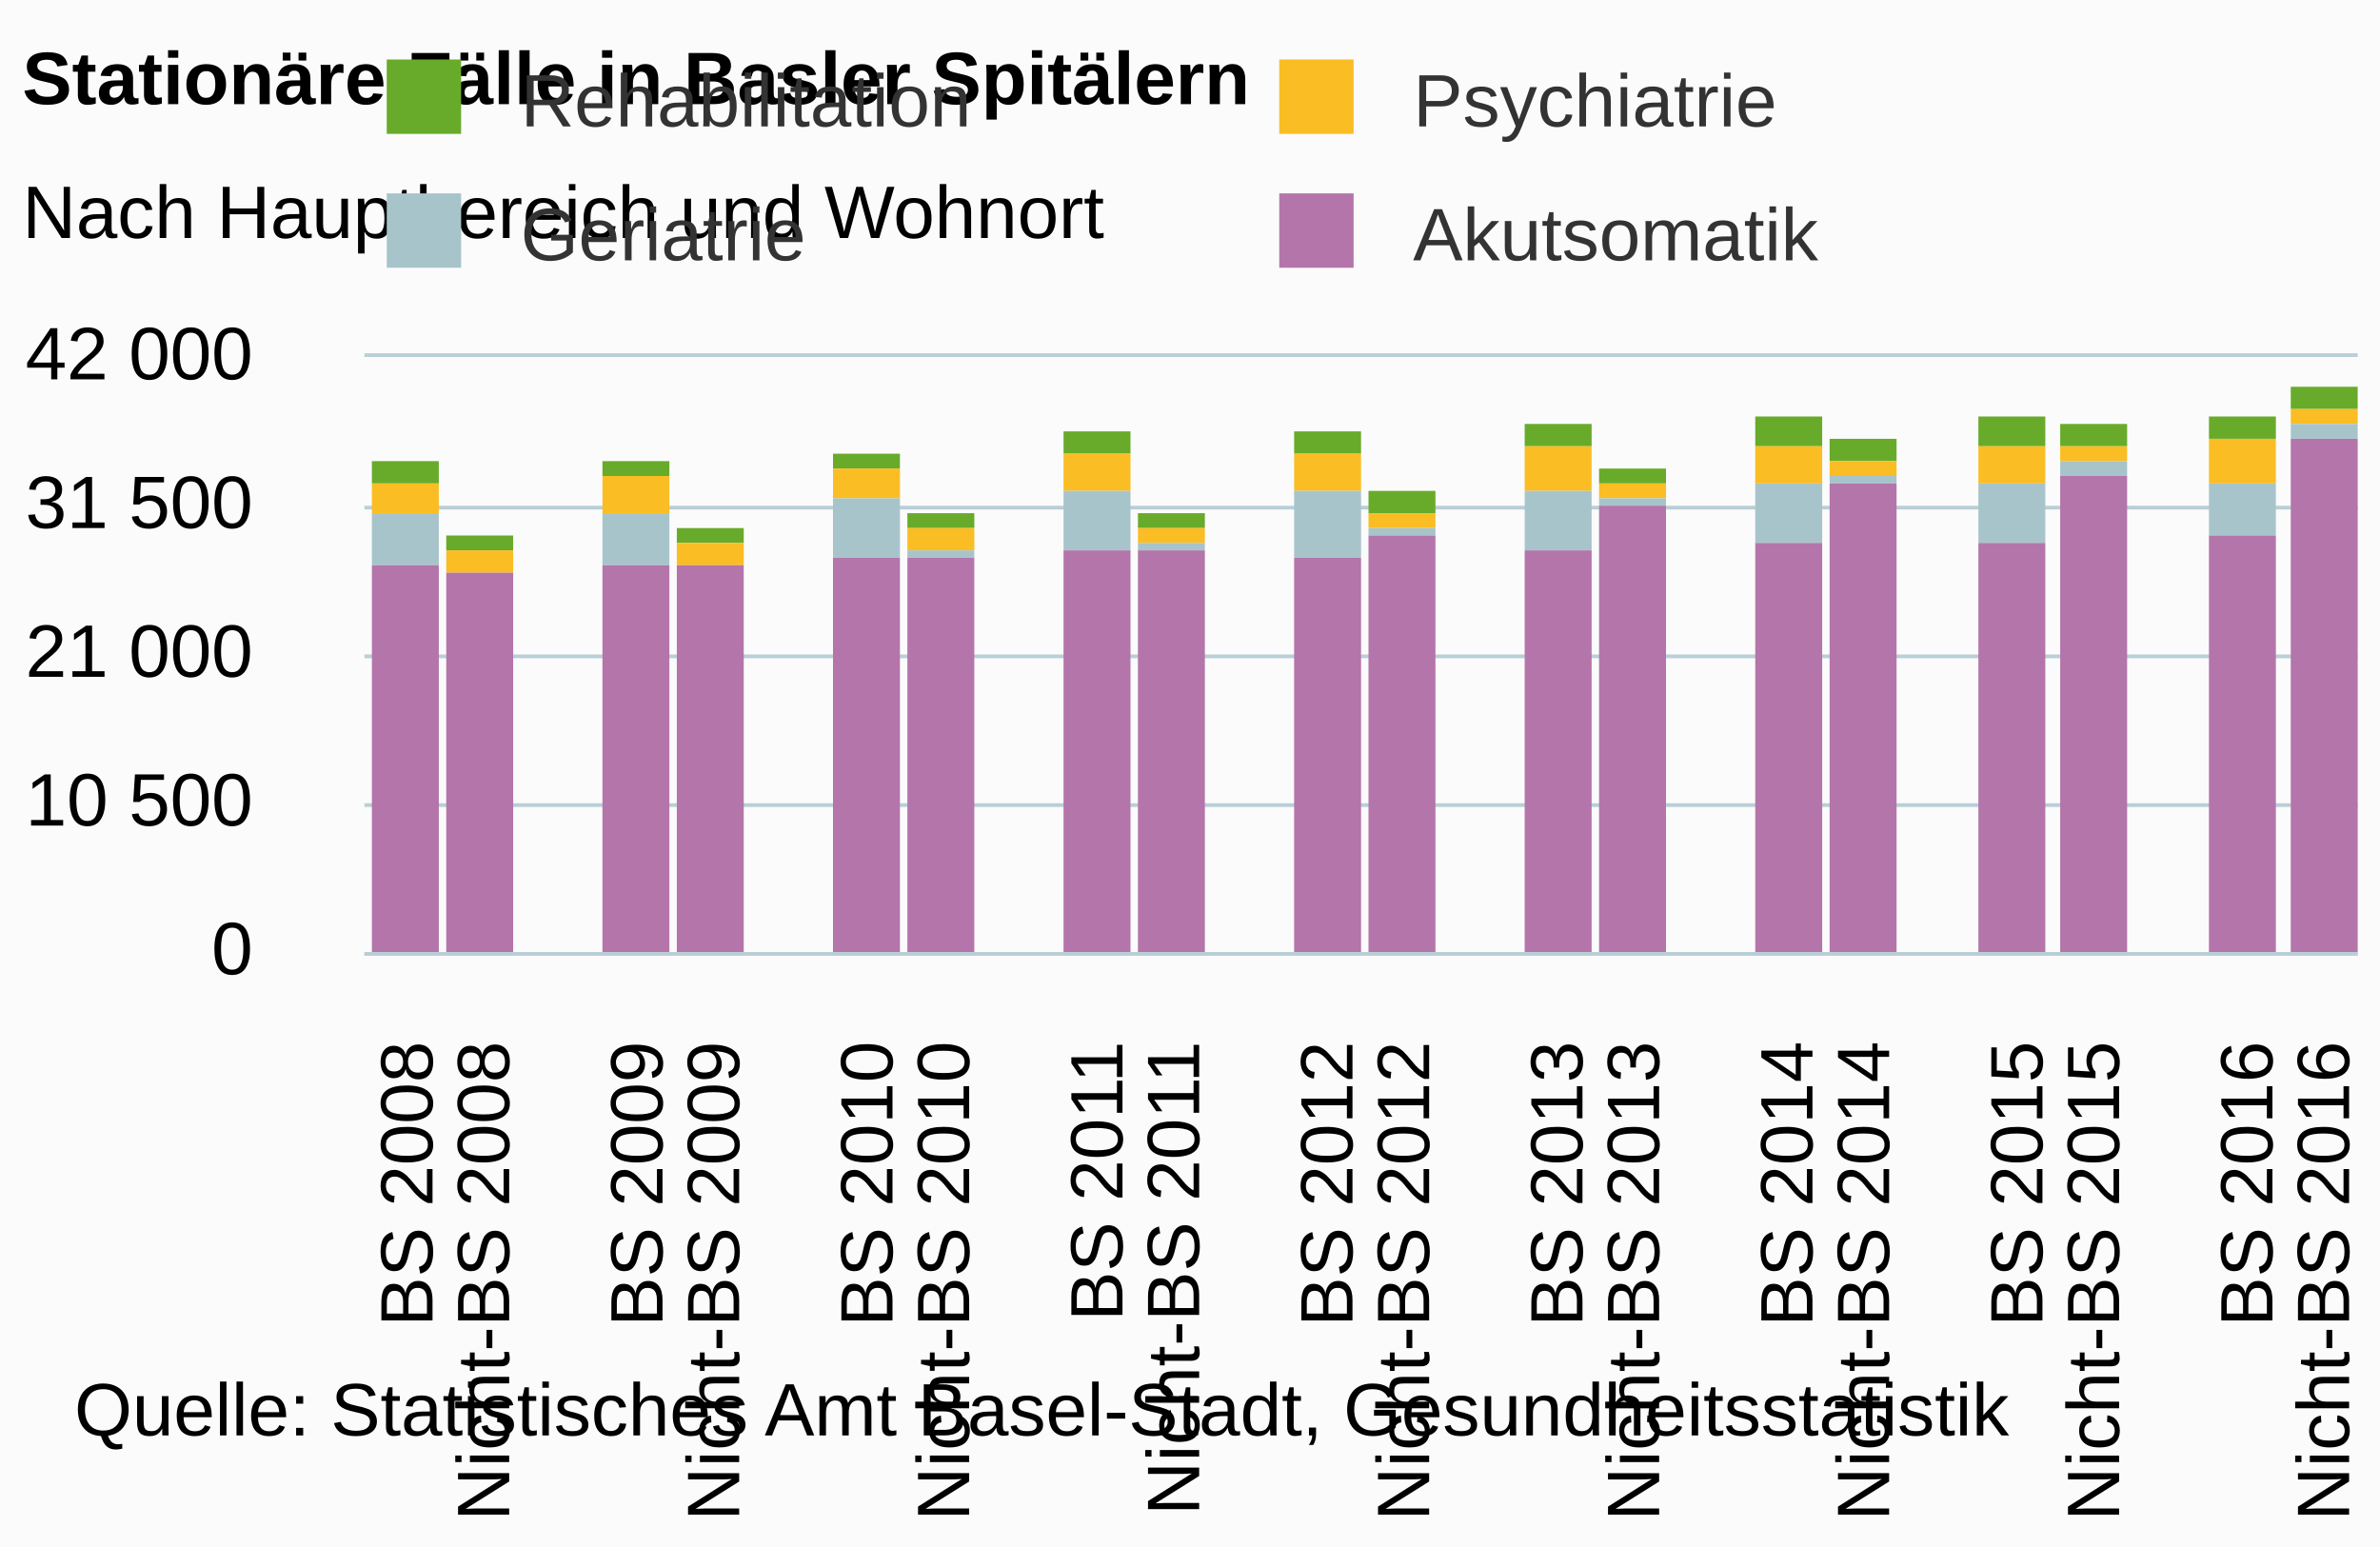
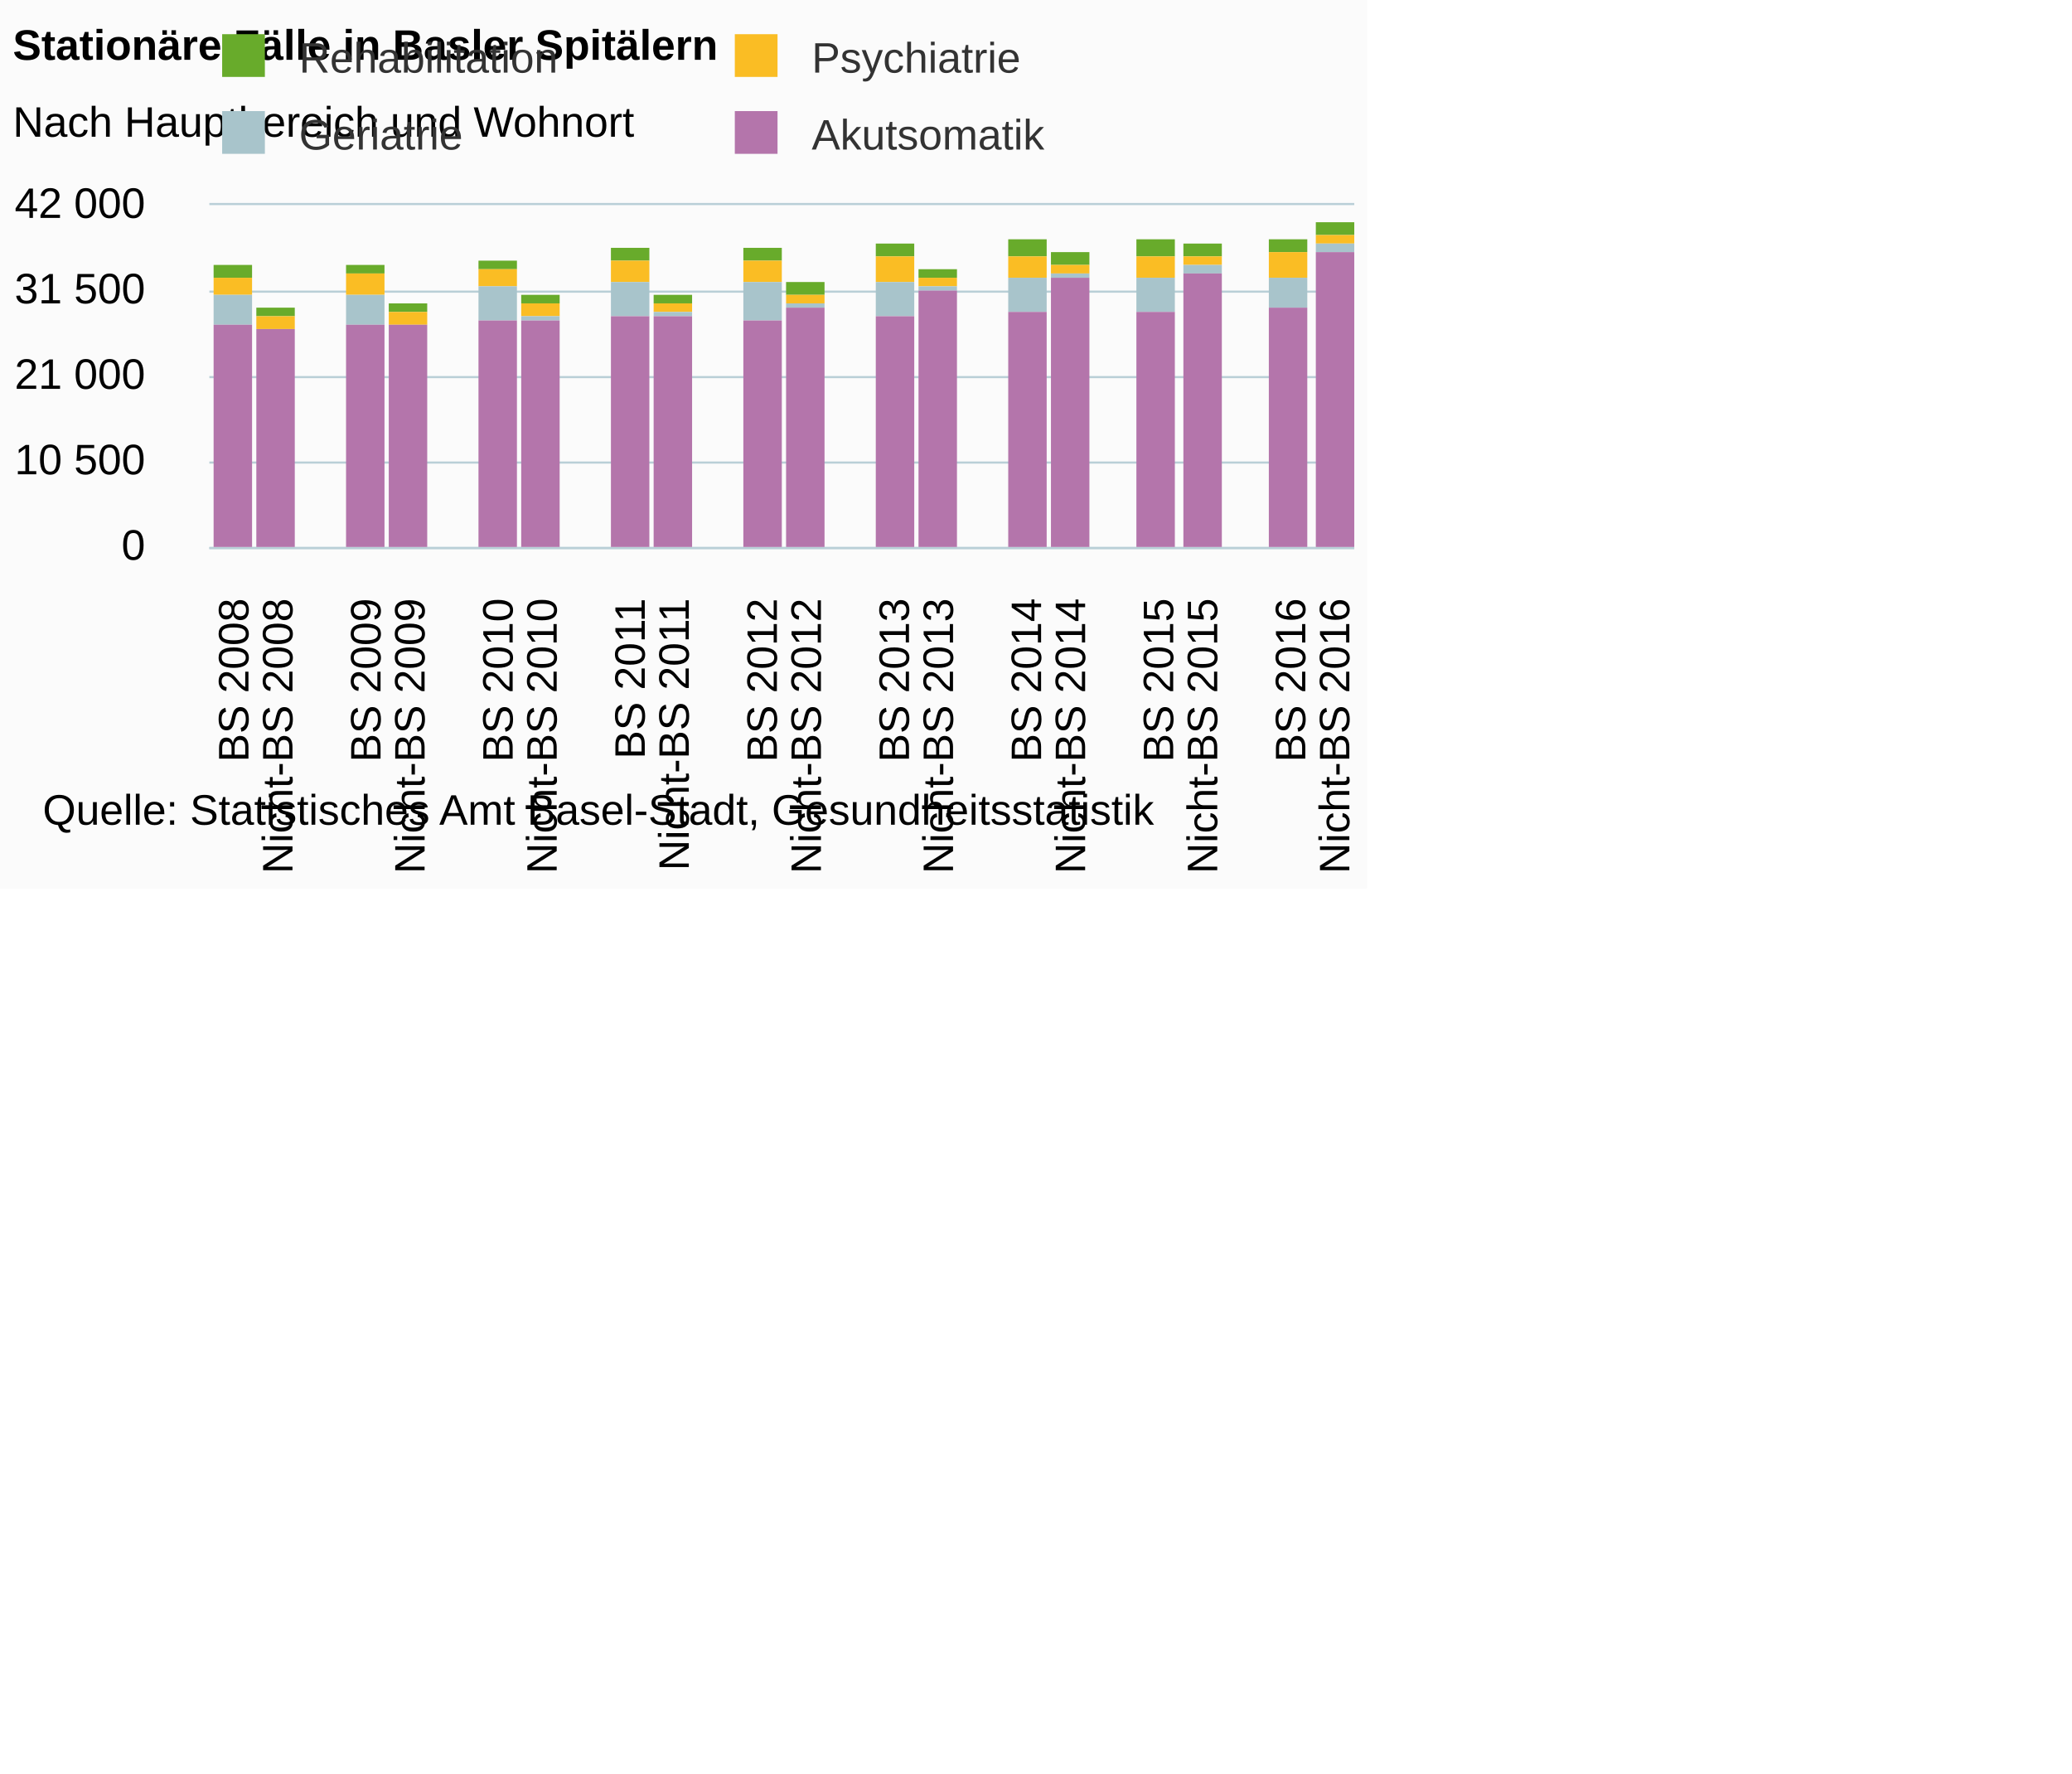
- <svg xmlns="http://www.w3.org/2000/svg" version="1.1" class="highcharts-root" style="font-family:arial;font-size:12px;" viewBox="0 0 320 208">
+ <svg xmlns="http://www.w3.org/2000/svg" version="1.1" class="highcharts-root" style="font-family:arial;font-size:12px;" viewBox="0 0 485 415">
  <defs>
    <clipPath>
      <rect x="0" y="0" width="268" height="80" fill="none" />
    </clipPath>
    <clipPath id="a">
      <rect x="0" y="0" width="268" height="80" fill="none" />
    </clipPath>
  </defs>
  <rect fill="#fbfbfb" class="highcharts-background" x="0" y="0" width="320" height="208" rx="0" ry="0" />
  <rect fill="none" class="highcharts-plot-background" x="49" y="48" width="268" height="80" />
  <g class="highcharts-pane-group" />
  <g class="highcharts-grid highcharts-xaxis-grid ">
    <path fill="none" class="highcharts-grid-line" d="M 58.5 48 L 58.5 128" opacity="1" />
    <path fill="none" class="highcharts-grid-line" d="M 69.5 48 L 69.5 128" opacity="1" />
    <path fill="none" class="highcharts-grid-line" d="M 79.5 48 L 79.5 128" opacity="1" />
    <path fill="none" class="highcharts-grid-line" d="M 89.5 48 L 89.5 128" opacity="1" />
    <path fill="none" class="highcharts-grid-line" d="M 100.5 48 L 100.5 128" opacity="1" />
    <path fill="none" class="highcharts-grid-line" d="M 110.5 48 L 110.5 128" opacity="1" />
    <path fill="none" class="highcharts-grid-line" d="M 120.5 48 L 120.5 128" opacity="1" />
    <path fill="none" class="highcharts-grid-line" d="M 130.5 48 L 130.5 128" opacity="1" />
    <path fill="none" class="highcharts-grid-line" d="M 141.5 48 L 141.5 128" opacity="1" />
    <path fill="none" class="highcharts-grid-line" d="M 151.5 48 L 151.5 128" opacity="1" />
    <path fill="none" class="highcharts-grid-line" d="M 161.5 48 L 161.5 128" opacity="1" />
    <path fill="none" class="highcharts-grid-line" d="M 172.5 48 L 172.5 128" opacity="1" />
    <path fill="none" class="highcharts-grid-line" d="M 182.5 48 L 182.5 128" opacity="1" />
    <path fill="none" class="highcharts-grid-line" d="M 192.5 48 L 192.5 128" opacity="1" />
    <path fill="none" class="highcharts-grid-line" d="M 203.5 48 L 203.5 128" opacity="1" />
    <path fill="none" class="highcharts-grid-line" d="M 213.5 48 L 213.5 128" opacity="1" />
    <path fill="none" class="highcharts-grid-line" d="M 223.5 48 L 223.5 128" opacity="1" />
    <path fill="none" class="highcharts-grid-line" d="M 234.5 48 L 234.5 128" opacity="1" />
    <path fill="none" class="highcharts-grid-line" d="M 244.5 48 L 244.5 128" opacity="1" />
    <path fill="none" class="highcharts-grid-line" d="M 254.5 48 L 254.5 128" opacity="1" />
    <path fill="none" class="highcharts-grid-line" d="M 264.5 48 L 264.5 128" opacity="1" />
    <path fill="none" class="highcharts-grid-line" d="M 275.5 48 L 275.5 128" opacity="1" />
    <path fill="none" class="highcharts-grid-line" d="M 285.5 48 L 285.5 128" opacity="1" />
    <path fill="none" class="highcharts-grid-line" d="M 295.5 48 L 295.5 128" opacity="1" />
    <path fill="none" class="highcharts-grid-line" d="M 306.5 48 L 306.5 128" opacity="1" />
    <path fill="none" class="highcharts-grid-line" d="M 316.5 48 L 316.5 128" opacity="1" />
    <path fill="none" class="highcharts-grid-line" d="M 48.5 48 L 48.5 128" opacity="1" />
  </g>
  <g class="highcharts-grid highcharts-yaxis-grid ">
    <path fill="none" stroke="#B9CFD7" stroke-width="0.5" class="highcharts-grid-line" d="M 49 128.25 L 317 128.25" opacity="1" />
    <path fill="none" stroke="#B9CFD7" stroke-width="0.5" class="highcharts-grid-line" d="M 49 108.25 L 317 108.25" opacity="1" />
    <path fill="none" stroke="#B9CFD7" stroke-width="0.5" class="highcharts-grid-line" d="M 49 88.25 L 317 88.25" opacity="1" />
    <path fill="none" stroke="#B9CFD7" stroke-width="0.5" class="highcharts-grid-line" d="M 49 68.25 L 317 68.25" opacity="1" />
    <path fill="none" stroke="#B9CFD7" stroke-width="0.5" class="highcharts-grid-line" d="M 49 47.75 L 317 47.75" opacity="1" />
  </g>
  <rect fill="none" class="highcharts-plot-border" x="49" y="48" width="268" height="80" />
  <g class="highcharts-axis highcharts-xaxis ">
    <path fill="none" class="highcharts-axis-line" stroke="#B9CFD7" stroke-width="0.5" d="M 49 128.25 L 317 128.25" />
  </g>
  <g class="highcharts-axis highcharts-yaxis ">
    <path fill="none" class="highcharts-axis-line" d="M 49 48 L 49 128" />
  </g>
  <g class="highcharts-series-group">
    <g class="highcharts-series highcharts-series-0 highcharts-column-series highcharts-color-undefined " transform="translate(49,48) scale(1 1)" clip-path="url(#a)">
      <rect x="1" y="14" width="9" height="3" fill="#68AB2B" class="highcharts-point" />
      <rect x="11" y="24" width="9" height="2" fill="#68AB2B" class="highcharts-point" />
      <rect x="32" y="14" width="9" height="2" fill="#68AB2B" class="highcharts-point" />
      <rect x="42" y="23" width="9" height="2" fill="#68AB2B" class="highcharts-point" />
      <rect x="63" y="13" width="9" height="2" fill="#68AB2B" class="highcharts-point" />
      <rect x="73" y="21" width="9" height="2" fill="#68AB2B" class="highcharts-point" />
      <rect x="94" y="10" width="9" height="3" fill="#68AB2B" class="highcharts-point" />
      <rect x="104" y="21" width="9" height="2" fill="#68AB2B" class="highcharts-point" />
      <rect x="125" y="10" width="9" height="3" fill="#68AB2B" class="highcharts-point" />
      <rect x="135" y="18" width="9" height="3" fill="#68AB2B" class="highcharts-point" />
      <rect x="156" y="9" width="9" height="3" fill="#68AB2B" class="highcharts-point" />
      <rect x="166" y="15" width="9" height="2" fill="#68AB2B" class="highcharts-point" />
      <rect x="187" y="8" width="9" height="4" fill="#68AB2B" class="highcharts-point" />
      <rect x="197" y="11" width="9" height="3" fill="#68AB2B" class="highcharts-point" />
      <rect x="217" y="8" width="9" height="4" fill="#68AB2B" class="highcharts-point" />
      <rect x="228" y="9" width="9" height="3" fill="#68AB2B" class="highcharts-point" />
      <rect x="248" y="8" width="9" height="3" fill="#68AB2B" class="highcharts-point" />
      <rect x="259" y="4" width="9" height="3" fill="#68AB2B" class="highcharts-point" />
    </g>
    <g class="highcharts-markers highcharts-series-0 highcharts-column-series highcharts-color-undefined " transform="translate(49,48) scale(1 1)" clip-path="none" />
    <g class="highcharts-series highcharts-series-1 highcharts-column-series highcharts-color-undefined " transform="translate(49,48) scale(1 1)" clip-path="url(#a)">
      <rect x="1" y="17" width="9" height="4" fill="#fabd24" class="highcharts-point" />
      <rect x="11" y="26" width="9" height="3" fill="#fabd24" class="highcharts-point" />
      <rect x="32" y="16" width="9" height="5" fill="#fabd24" class="highcharts-point" />
      <rect x="42" y="25" width="9" height="3" fill="#fabd24" class="highcharts-point" />
      <rect x="63" y="15" width="9" height="4" fill="#fabd24" class="highcharts-point" />
      <rect x="73" y="23" width="9" height="3" fill="#fabd24" class="highcharts-point" />
      <rect x="94" y="13" width="9" height="5" fill="#fabd24" class="highcharts-point" />
      <rect x="104" y="23" width="9" height="2" fill="#fabd24" class="highcharts-point" />
      <rect x="125" y="13" width="9" height="5" fill="#fabd24" class="highcharts-point" />
      <rect x="135" y="21" width="9" height="2" fill="#fabd24" class="highcharts-point" />
      <rect x="156" y="12" width="9" height="6" fill="#fabd24" class="highcharts-point" />
      <rect x="166" y="17" width="9" height="2" fill="#fabd24" class="highcharts-point" />
      <rect x="187" y="12" width="9" height="5" fill="#fabd24" class="highcharts-point" />
      <rect x="197" y="14" width="9" height="2" fill="#fabd24" class="highcharts-point" />
      <rect x="217" y="12" width="9" height="5" fill="#fabd24" class="highcharts-point" />
      <rect x="228" y="12" width="9" height="2" fill="#fabd24" class="highcharts-point" />
      <rect x="248" y="11" width="9" height="6" fill="#fabd24" class="highcharts-point" />
      <rect x="259" y="7" width="9" height="2" fill="#fabd24" class="highcharts-point" />
    </g>
    <g class="highcharts-markers highcharts-series-1 highcharts-column-series highcharts-color-undefined " transform="translate(49,48) scale(1 1)" clip-path="none" />
    <g class="highcharts-series highcharts-series-2 highcharts-column-series highcharts-color-undefined " transform="translate(49,48) scale(1 1)" clip-path="url(#a)">
      <rect x="1" y="21" width="9" height="7" fill="#a8c4cb" class="highcharts-point" />
      <rect x="11" y="29" width="9" height="0" fill="#a8c4cb" class="highcharts-point" />
      <rect x="32" y="21" width="9" height="7" fill="#a8c4cb" class="highcharts-point" />
      <rect x="42" y="28" width="9" height="0" fill="#a8c4cb" class="highcharts-point" />
      <rect x="63" y="19" width="9" height="8" fill="#a8c4cb" class="highcharts-point" />
      <rect x="73" y="26" width="9" height="1" fill="#a8c4cb" class="highcharts-point" />
      <rect x="94" y="18" width="9" height="8" fill="#a8c4cb" class="highcharts-point" />
      <rect x="104" y="25" width="9" height="1" fill="#a8c4cb" class="highcharts-point" />
      <rect x="125" y="18" width="9" height="9" fill="#a8c4cb" class="highcharts-point" />
      <rect x="135" y="23" width="9" height="1" fill="#a8c4cb" class="highcharts-point" />
      <rect x="156" y="18" width="9" height="8" fill="#a8c4cb" class="highcharts-point" />
      <rect x="166" y="19" width="9" height="1" fill="#a8c4cb" class="highcharts-point" />
      <rect x="187" y="17" width="9" height="8" fill="#a8c4cb" class="highcharts-point" />
      <rect x="197" y="16" width="9" height="1" fill="#a8c4cb" class="highcharts-point" />
      <rect x="217" y="17" width="9" height="8" fill="#a8c4cb" class="highcharts-point" />
      <rect x="228" y="14" width="9" height="2" fill="#a8c4cb" class="highcharts-point" />
      <rect x="248" y="17" width="9" height="7" fill="#a8c4cb" class="highcharts-point" />
      <rect x="259" y="9" width="9" height="2" fill="#a8c4cb" class="highcharts-point" />
    </g>
    <g class="highcharts-markers highcharts-series-2 highcharts-column-series highcharts-color-undefined " transform="translate(49,48) scale(1 1)" clip-path="none" />
    <g class="highcharts-series highcharts-series-3 highcharts-column-series highcharts-color-undefined " transform="translate(49,48) scale(1 1)" clip-path="url(#a)">
      <rect x="1" y="28" width="9" height="53" fill="#b475ab" class="highcharts-point" />
      <rect x="11" y="29" width="9" height="52" fill="#b475ab" class="highcharts-point" />
      <rect x="32" y="28" width="9" height="53" fill="#b475ab" class="highcharts-point" />
      <rect x="42" y="28" width="9" height="53" fill="#b475ab" class="highcharts-point" />
      <rect x="63" y="27" width="9" height="54" fill="#b475ab" class="highcharts-point" />
      <rect x="73" y="27" width="9" height="54" fill="#b475ab" class="highcharts-point" />
      <rect x="94" y="26" width="9" height="55" fill="#b475ab" class="highcharts-point" />
      <rect x="104" y="26" width="9" height="55" fill="#b475ab" class="highcharts-point" />
      <rect x="125" y="27" width="9" height="54" fill="#b475ab" class="highcharts-point" />
      <rect x="135" y="24" width="9" height="57" fill="#b475ab" class="highcharts-point" />
      <rect x="156" y="26" width="9" height="55" fill="#b475ab" class="highcharts-point" />
      <rect x="166" y="20" width="9" height="61" fill="#b475ab" class="highcharts-point" />
      <rect x="187" y="25" width="9" height="56" fill="#b475ab" class="highcharts-point" />
      <rect x="197" y="17" width="9" height="64" fill="#b475ab" class="highcharts-point" />
      <rect x="217" y="25" width="9" height="56" fill="#b475ab" class="highcharts-point" />
      <rect x="228" y="16" width="9" height="65" fill="#b475ab" class="highcharts-point" />
      <rect x="248" y="24" width="9" height="57" fill="#b475ab" class="highcharts-point" />
      <rect x="259" y="11" width="9" height="70" fill="#b475ab" class="highcharts-point" />
    </g>
    <g class="highcharts-markers highcharts-series-3 highcharts-column-series highcharts-color-undefined " transform="translate(49,48) scale(1 1)" clip-path="none" />
  </g>
  <text x="3" text-anchor="start" class="highcharts-title" style="color:#000000;font-size:10px;font-weight:bold;fill:#000000;" y="14">
    <tspan>Stationäre Fälle in Basler Spitälern</tspan>
  </text>
  <text x="3" text-anchor="start" class="highcharts-subtitle" style="color:#000000;font-size:10px;font-weight:normal;font-family:arial;fill:#000000;" y="32">
    <tspan>Nach Hauptbereich und Wohnort</tspan>
  </text>
  <g class="highcharts-legend" transform="translate(47,7)">
    <rect fill="none" class="highcharts-legend-box" rx="0" ry="0" x="0" y="0" width="224" height="35" visibility="visible" />
    <g>
      <g>
        <g class="highcharts-legend-item highcharts-column-series highcharts-color-undefined highcharts-series-0" transform="translate(2,-3)">
          <text x="21" style="color:#333333;font-size:10px;font-weight:normal;cursor:pointer;fill:#333333;" text-anchor="start" y="13">
            <tspan>Rehabilitation</tspan>
          </text>
          <rect x="3" y="4" width="10" height="10" fill="#68AB2B" class="highcharts-point" />
        </g>
        <g class="highcharts-legend-item highcharts-column-series highcharts-color-undefined highcharts-series-1" transform="translate(122,-3)">
          <text x="21" y="13" style="color:#333333;font-size:10px;font-weight:normal;cursor:pointer;fill:#333333;" text-anchor="start">
            <tspan>Psychiatrie</tspan>
          </text>
          <rect x="3" y="4" width="10" height="10" fill="#fabd24" class="highcharts-point" />
        </g>
        <g class="highcharts-legend-item highcharts-column-series highcharts-color-undefined highcharts-series-2" transform="translate(2,15)">
          <text x="21" y="13" style="color:#333333;font-size:10px;font-weight:normal;cursor:pointer;fill:#333333;" text-anchor="start">
            <tspan>Geriatrie</tspan>
          </text>
          <rect x="3" y="4" width="10" height="10" fill="#a8c4cb" class="highcharts-point" />
        </g>
        <g class="highcharts-legend-item highcharts-column-series highcharts-color-undefined highcharts-series-3" transform="translate(122,15)">
          <text x="21" y="13" style="color:#333333;font-size:10px;font-weight:normal;cursor:pointer;fill:#333333;" text-anchor="start">
            <tspan>Akutsomatik</tspan>
          </text>
          <rect x="3" y="4" width="10" height="10" fill="#b475ab" class="highcharts-point" />
        </g>
      </g>
    </g>
  </g>
  <g class="highcharts-axis-labels highcharts-xaxis-labels ">
    <text x="58.154" style="color:#000000;cursor:default;font-size:10;fill:#000000;" text-anchor="end" transform="translate(0,0) rotate(-90 58.15385 140)" y="140" opacity="1">
      <tspan>BS 2008</tspan>
    </text>
    <text x="68.462" style="color:#000000;cursor:default;font-size:10;fill:#000000;" text-anchor="end" transform="translate(0,0) rotate(-90 68.46154 140)" y="140" opacity="1">
      <tspan>Nicht-BS 2008</tspan>
    </text>
    <text x="78.769" style="color:#000000;cursor:default;font-size:10;fill:#000000;" text-anchor="end" transform="translate(0,0) rotate(-90 78.76923 140)" y="140" opacity="1" />
    <text x="89.077" style="color:#000000;cursor:default;font-size:10;fill:#000000;" text-anchor="end" transform="translate(0,0) rotate(-90 89.07692 140)" y="140" opacity="1">
      <tspan>BS 2009</tspan>
    </text>
    <text x="99.385" style="color:#000000;cursor:default;font-size:10;fill:#000000;" text-anchor="end" transform="translate(0,0) rotate(-90 99.38462 140)" y="140" opacity="1">
      <tspan>Nicht-BS 2009</tspan>
    </text>
    <text x="109.692" style="color:#000000;cursor:default;font-size:10;fill:#000000;" text-anchor="end" transform="translate(0,0) rotate(-90 109.6923 140)" y="140" opacity="1" />
    <text x="120" style="color:#000000;cursor:default;font-size:10;fill:#000000;" text-anchor="end" transform="translate(0,0) rotate(-90 120 140)" y="140" opacity="1">
      <tspan>BS 2010</tspan>
    </text>
    <text x="130.308" style="color:#000000;cursor:default;font-size:10;fill:#000000;" text-anchor="end" transform="translate(0,0) rotate(-90 130.3077 140)" y="140" opacity="1">
      <tspan>Nicht-BS 2010</tspan>
    </text>
    <text x="140.615" style="color:#000000;cursor:default;font-size:10;fill:#000000;" text-anchor="end" transform="translate(0,0) rotate(-90 140.6154 140)" y="140" opacity="1" />
    <text x="150.923" style="color:#000000;cursor:default;font-size:10;fill:#000000;" text-anchor="end" transform="translate(0,0) rotate(-90 150.9231 140)" y="140" opacity="1">
      <tspan>BS 2011</tspan>
    </text>
    <text x="161.231" style="color:#000000;cursor:default;font-size:10;fill:#000000;" text-anchor="end" transform="translate(0,0) rotate(-90 161.2308 140)" y="140" opacity="1">
      <tspan>Nicht-BS 2011</tspan>
    </text>
    <text x="171.538" style="color:#000000;cursor:default;font-size:10;fill:#000000;" text-anchor="end" transform="translate(0,0) rotate(-90 171.5385 140)" y="140" opacity="1" />
    <text x="181.846" style="color:#000000;cursor:default;font-size:10;fill:#000000;" text-anchor="end" transform="translate(0,0) rotate(-90 181.8462 140)" y="140" opacity="1">
      <tspan>BS 2012</tspan>
    </text>
    <text x="192.154" style="color:#000000;cursor:default;font-size:10;fill:#000000;" text-anchor="end" transform="translate(0,0) rotate(-90 192.1538 140)" y="140" opacity="1">
      <tspan>Nicht-BS 2012</tspan>
    </text>
    <text x="202.462" style="color:#000000;cursor:default;font-size:10;fill:#000000;" text-anchor="end" transform="translate(0,0) rotate(-90 202.4615 140)" y="140" opacity="1" />
    <text x="212.769" style="color:#000000;cursor:default;font-size:10;fill:#000000;" text-anchor="end" transform="translate(0,0) rotate(-90 212.7692 140)" y="140" opacity="1">
      <tspan>BS 2013</tspan>
    </text>
    <text x="223.077" style="color:#000000;cursor:default;font-size:10;fill:#000000;" text-anchor="end" transform="translate(0,0) rotate(-90 223.0769 140)" y="140" opacity="1">
      <tspan>Nicht-BS 2013</tspan>
    </text>
    <text x="233.385" style="color:#000000;cursor:default;font-size:10;fill:#000000;" text-anchor="end" transform="translate(0,0) rotate(-90 233.3846 140)" y="140" opacity="1" />
    <text x="243.692" style="color:#000000;cursor:default;font-size:10;fill:#000000;" text-anchor="end" transform="translate(0,0) rotate(-90 243.6923 140)" y="140" opacity="1">
      <tspan>BS 2014</tspan>
    </text>
    <text x="254" style="color:#000000;cursor:default;font-size:10;fill:#000000;" text-anchor="end" transform="translate(0,0) rotate(-90 254 140)" y="140" opacity="1">
      <tspan>Nicht-BS 2014</tspan>
    </text>
    <text x="264.308" style="color:#000000;cursor:default;font-size:10;fill:#000000;" text-anchor="end" transform="translate(0,0) rotate(-90 264.3077 140)" y="140" opacity="1" />
    <text x="274.615" style="color:#000000;cursor:default;font-size:10;fill:#000000;" text-anchor="end" transform="translate(0,0) rotate(-90 274.6154 140)" y="140" opacity="1">
      <tspan>BS 2015</tspan>
    </text>
    <text x="284.923" style="color:#000000;cursor:default;font-size:10;fill:#000000;" text-anchor="end" transform="translate(0,0) rotate(-90 284.9231 140)" y="140" opacity="1">
      <tspan>Nicht-BS 2015</tspan>
    </text>
    <text x="295.231" style="color:#000000;cursor:default;font-size:10;fill:#000000;" text-anchor="end" transform="translate(0,0) rotate(-90 295.2308 140)" y="140" opacity="1" />
    <text x="305.538" style="color:#000000;cursor:default;font-size:10;fill:#000000;" text-anchor="end" transform="translate(0,0) rotate(-90 305.5385 140)" y="140" opacity="1">
      <tspan>BS 2016</tspan>
    </text>
    <text x="315.846" style="color:#000000;cursor:default;font-size:10;fill:#000000;" text-anchor="end" transform="translate(0,0) rotate(-90 315.8462 140)" y="140" opacity="1">
      <tspan>Nicht-BS 2016</tspan>
    </text>
  </g>
  <g class="highcharts-axis-labels highcharts-yaxis-labels ">
    <text x="34" style="color:#000000;cursor:default;font-size:10;fill:#000000;" text-anchor="end" transform="translate(0,0)" y="131" opacity="1">
      <tspan>0</tspan>
    </text>
    <text x="34" style="color:#000000;cursor:default;font-size:10;fill:#000000;" text-anchor="end" transform="translate(0,0)" y="111" opacity="1">
      <tspan>10 500</tspan>
    </text>
    <text x="34" style="color:#000000;cursor:default;font-size:10;fill:#000000;" text-anchor="end" transform="translate(0,0)" y="91" opacity="1">
      <tspan>21 000</tspan>
    </text>
    <text x="34" style="color:#000000;cursor:default;font-size:10;fill:#000000;" text-anchor="end" transform="translate(0,0)" y="71" opacity="1">
      <tspan>31 500</tspan>
    </text>
    <text x="34" style="color:#000000;cursor:default;font-size:10;fill:#000000;" text-anchor="end" transform="translate(0,0)" y="51" opacity="1">
      <tspan>42 000</tspan>
    </text>
  </g>
  <text x="10" class="highcharts-credits" text-anchor="start" style="cursor:default;color:#000000;font-size:10;fill:#000000;" y="193">
    <tspan>Quelle: Statistisches Amt Basel-Stadt, Gesundheitsstatistik</tspan>
  </text>
</svg>
